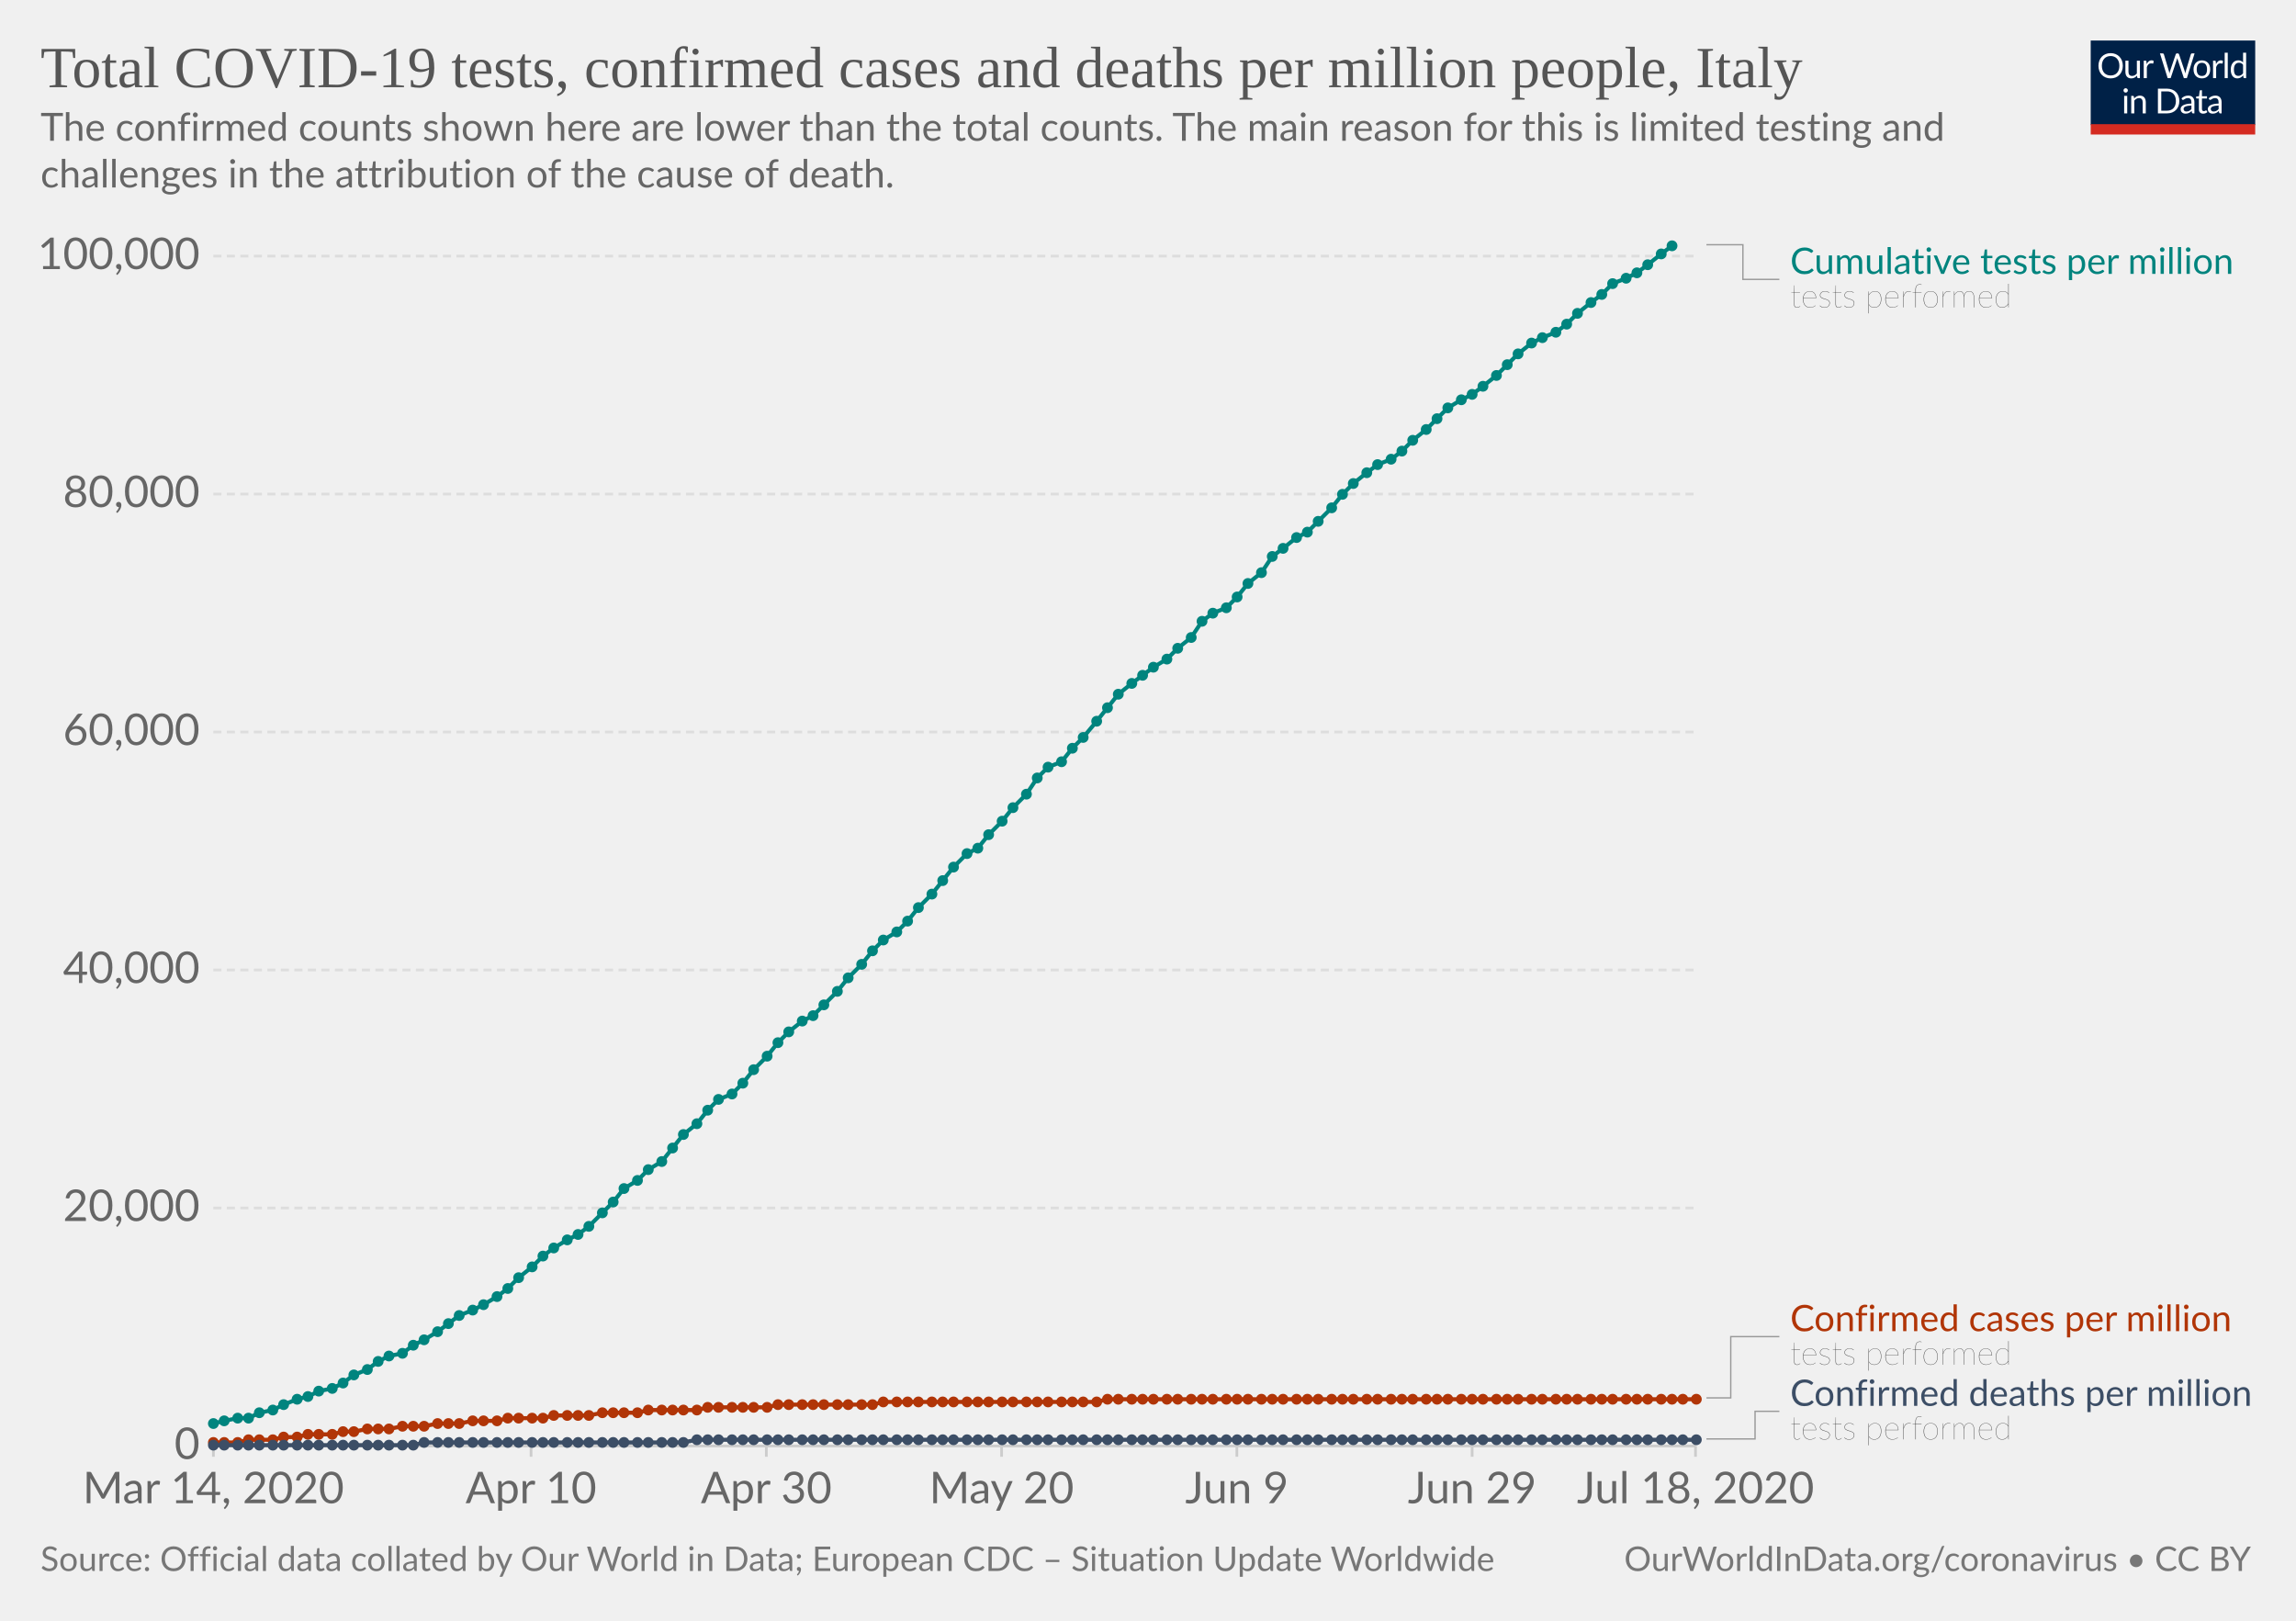
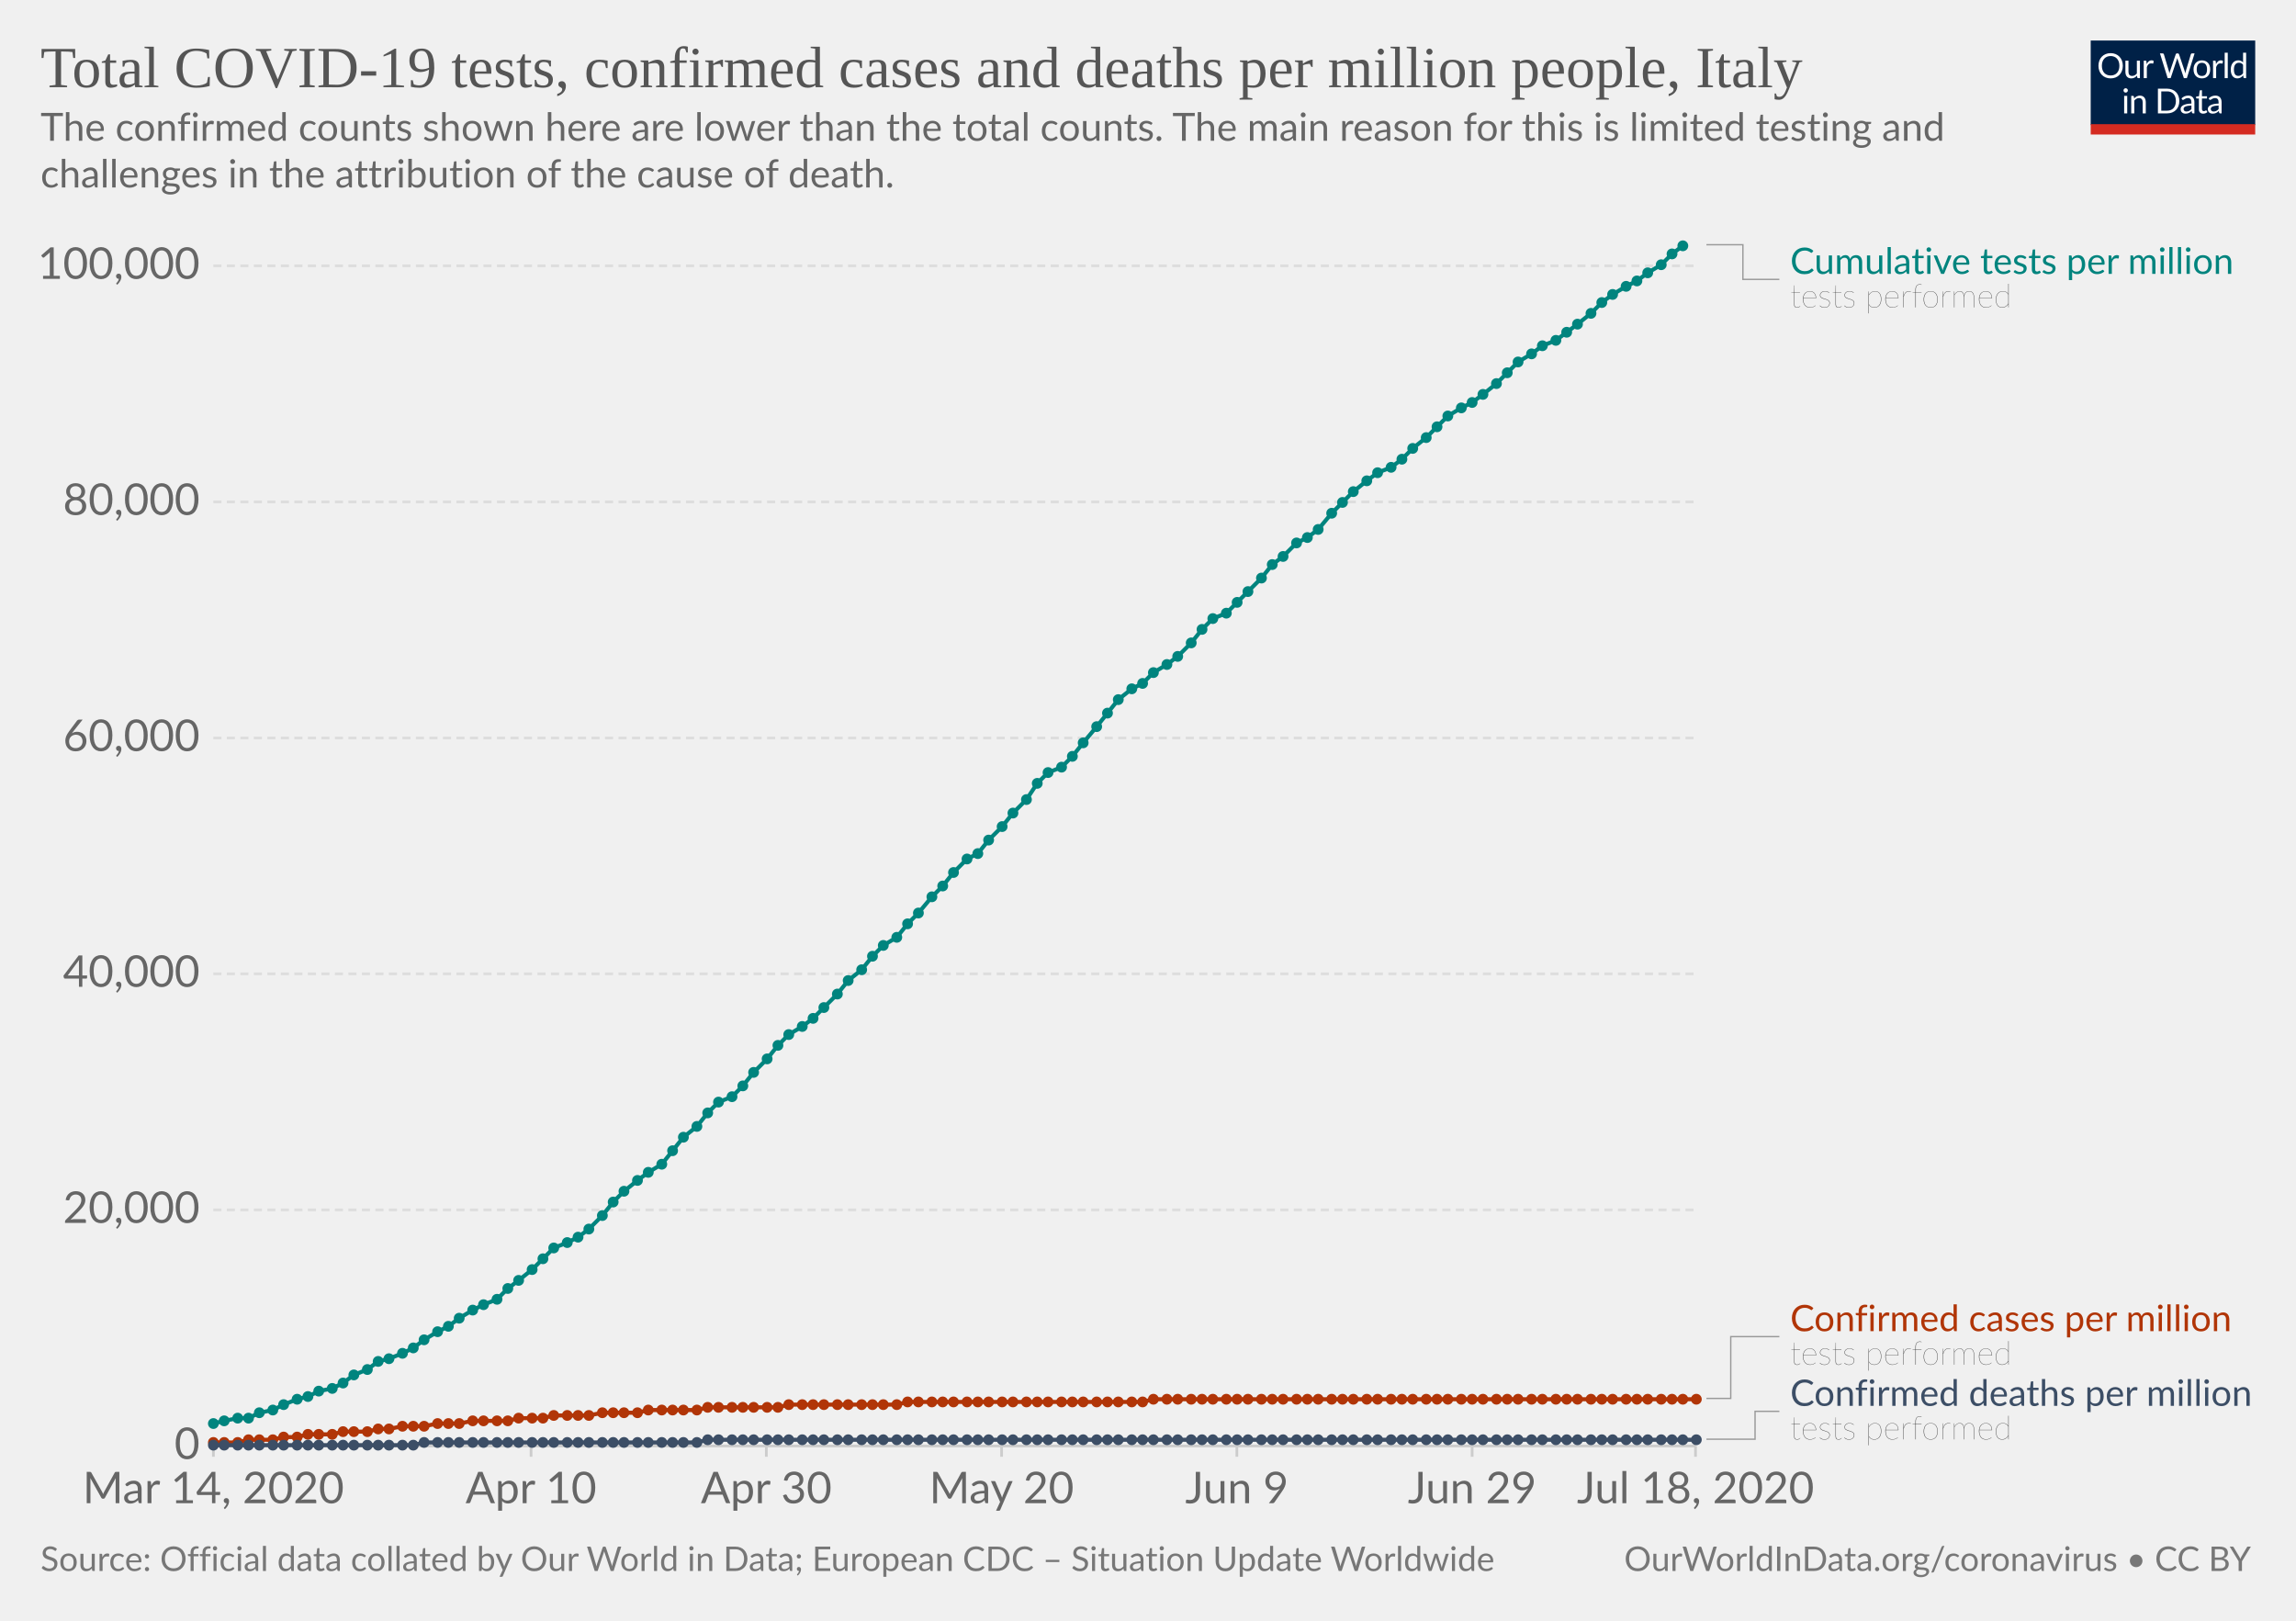
<svg xmlns="http://www.w3.org/2000/svg" version="1.1" style="background-color:#fff;-webkit-font-smoothing:antialiased" width="850" height="600" viewBox="0 0 850 600" font-family="Lato,'Helvetica Neue',Helvetica,Arial,sans-serif" font-size="18" text-rendering="optimizeLegibility">
  <g class="HeaderView">
    <g transform="matrix(.29 0 0 .29 774 15)">
      <svg width="210" height="120" viewBox="0 0 210 120" fill="none">
        <g clip-path="url(#clip0)">
          <path d="M0 0h210v107.89H0V0z" fill="#002147" />
          <path d="M40.98 32.25c0 2.36-.38 4.53-1.12 6.51a14.26 14.26 0 01-8.1 8.4c-1.9.78-4.02 1.17-6.34 1.17a16.6 16.6 0 01-6.33-1.17 14.31 14.31 0 01-8.08-8.4 18.29 18.29 0 01-1.12-6.51c0-2.36.38-4.53 1.12-6.5a14.32 14.32 0 018.07-8.44c1.92-.8 4.03-1.19 6.34-1.19 2.32 0 4.43.4 6.34 1.19 1.92.8 3.56 1.9 4.93 3.34a14.87 14.87 0 013.17 5.1 18.1 18.1 0 011.12 6.5zm-4.38 0c0-1.94-.26-3.68-.8-5.22a10.91 10.91 0 00-2.24-3.89 9.68 9.68 0 00-3.52-2.46 11.95 11.95 0 00-4.62-.86c-1.68 0-3.21.28-4.6.86a9.88 9.88 0 00-3.54 2.46 10.91 10.91 0 00-2.24 3.9c-.53 1.53-.8 3.27-.8 5.2 0 1.94.27 3.68.8 5.22a11.17 11.17 0 002.24 3.9 10.01 10.01 0 003.55 2.44c1.38.56 2.9.83 4.6.83 1.7 0 3.24-.27 4.61-.83a9.8 9.8 0 003.52-2.44 11.17 11.17 0 002.25-3.9c.53-1.54.8-3.28.8-5.21zm26.22-6.54V48H60.5c-.56 0-.9-.27-1.05-.81l-.31-2.4a12.45 12.45 0 01-3.26 2.6c-1.2.64-2.58.96-4.13.96-1.22 0-2.3-.2-3.24-.6a6.52 6.52 0 01-2.33-1.7 7.37 7.37 0 01-1.43-2.67c-.3-1.04-.46-2.2-.46-3.45V25.7h3.91v14.22c0 1.68.38 2.99 1.15 3.91.77.93 1.96 1.39 3.54 1.39 1.16 0 2.24-.27 3.23-.82a10.42 10.42 0 002.8-2.28V25.7h3.91zm8.61 4.47a9.94 9.94 0 012.6-3.56 5.64 5.64 0 013.76-1.3c.47 0 .92.05 1.34.15.44.1.83.27 1.17.49l-.3 2.92c-.09.37-.3.55-.66.55-.2 0-.5-.04-.9-.13a6.21 6.21 0 00-3.24.18c-.54.2-1.03.5-1.47.92-.42.4-.81.9-1.17 1.5-.33.58-.64 1.26-.92 2.02V48H67.7V25.71h2.25c.42 0 .72.08.88.25.16.16.27.44.33.83l.26 3.39zm61.16-13.7L122.75 48h-3.82l-7.99-24.05a21.95 21.95 0 01-.42-1.58 38.36 38.36 0 01-.44 1.58L102.05 48h-3.83L88.4 16.47h3.54c.38 0 .7.1.95.29.26.2.43.43.5.73l6.52 21.9c.1.4.2.83.28 1.28.1.46.2.94.29 1.46l.3-1.46c.12-.47.25-.9.38-1.27l7.41-21.91c.1-.25.26-.48.51-.69.27-.22.58-.33.95-.33h1.23c.38 0 .69.1.92.29.24.2.41.43.53.73l7.4 21.9a28.4 28.4 0 01.68 2.62 29.52 29.52 0 01.52-2.61l6.54-21.91c.07-.27.23-.5.48-.7.27-.21.58-.32.95-.32h3.32zm9.35 8.88c1.63 0 3.1.27 4.4.82a9.43 9.43 0 015.46 5.94c.5 1.4.74 2.98.74 4.73 0 1.76-.25 3.34-.74 4.75a9.43 9.43 0 01-5.46 5.92c-1.3.52-2.77.79-4.4.79-1.64 0-3.12-.27-4.44-.8a9.42 9.42 0 01-3.35-2.3c-.92-1-1.63-2.2-2.13-3.61-.49-1.41-.73-3-.73-4.75s.24-3.33.73-4.73c.5-1.43 1.2-2.64 2.13-3.63a9.4 9.4 0 013.35-2.31c1.32-.55 2.8-.82 4.44-.82zm0 19.89c2.2 0 3.84-.73 4.93-2.2 1.08-1.48 1.63-3.54 1.63-6.18 0-2.66-.55-4.72-1.63-6.2-1.09-1.49-2.73-2.23-4.93-2.23-1.12 0-2.09.2-2.93.57a5.7 5.7 0 00-2.06 1.65 7.5 7.5 0 00-1.24 2.67c-.26 1.04-.4 2.22-.4 3.54 0 2.64.55 4.7 1.64 6.18 1.1 1.47 2.76 2.2 4.99 2.2zm17.97-15.07a9.94 9.94 0 012.6-3.56 5.64 5.64 0 013.76-1.3c.47 0 .91.05 1.34.15.44.1.83.27 1.16.49l-.28 2.92c-.09.37-.31.55-.66.55-.2 0-.5-.04-.9-.13a6.2 6.2 0 00-3.24.18c-.54.2-1.03.5-1.47.92-.43.4-.82.9-1.17 1.5a13.1 13.1 0 00-.92 2.02V48h-3.94V25.71h2.24c.43 0 .72.08.88.25.17.16.28.44.33.83l.27 3.39zm15.04-14.59V48h-3.92V15.6h3.92zm19.55 15.43a6.22 6.22 0 00-2.38-2.05 6.7 6.7 0 00-2.86-.6c-2.07 0-3.66.75-4.77 2.23-1.12 1.48-1.68 3.6-1.68 6.33 0 1.46.13 2.7.38 3.74a7.29 7.29 0 001.1 2.56 4.35 4.35 0 001.78 1.45c.7.3 1.5.46 2.4.46 1.29 0 2.41-.3 3.36-.88a9.6 9.6 0 002.67-2.49V31.02zm3.91-15.43V48h-2.33c-.56 0-.9-.27-1.06-.81l-.35-2.71a12.13 12.13 0 01-3.25 2.77 8.28 8.28 0 01-4.23 1.06 7.31 7.31 0 01-6.14-2.9c-.73-.96-1.3-2.15-1.69-3.57a18.35 18.35 0 01.07-9.48 11.29 11.29 0 011.89-3.7 8.7 8.7 0 017.06-3.34 7.96 7.96 0 016.12 2.62V15.59h3.91zM46.61 70.71V93H42.7V70.71h3.91zm.84-7c0 .39-.08.75-.24 1.09a2.81 2.81 0 01-1.52 1.47 2.67 2.67 0 01-2.16 0 2.9 2.9 0 01-1.45-1.47 2.67 2.67 0 010-2.16c.15-.35.35-.65.6-.9.25-.27.53-.47.85-.62a2.67 2.67 0 012.16 0c.35.15.65.35.9.62.27.25.47.55.62.9.16.34.24.7.24 1.08zm7.97 10.24c.49-.54 1-1.04 1.54-1.48a9.85 9.85 0 013.66-1.84 8.96 8.96 0 015.43.35c.94.4 1.72.97 2.33 1.71a7.36 7.36 0 011.43 2.67c.32 1.04.49 2.19.49 3.45V93h-3.94V78.81c0-1.69-.4-3-1.17-3.92-.76-.93-1.93-1.4-3.5-1.4a6.6 6.6 0 00-3.25.83c-1 .56-1.92 1.31-2.77 2.27V93h-3.94V70.71h2.35c.56 0 .9.28 1.04.82l.3 2.42zm57.7 3.3c0 2.36-.37 4.5-1.11 6.44a14.3 14.3 0 01-3.17 4.98 14.1 14.1 0 01-4.93 3.2c-1.9.76-4.02 1.13-6.33 1.13H85.8V61.47h11.77c2.31 0 4.42.39 6.33 1.15a13.8 13.8 0 018.1 8.18 17.75 17.75 0 011.12 6.45zm-4.37 0c0-1.94-.26-3.67-.8-5.2a10.94 10.94 0 00-2.23-3.87 9.57 9.57 0 00-3.53-2.42 12.23 12.23 0 00-4.61-.83h-7.5v24.62h7.5c1.7 0 3.24-.28 4.61-.84a9.7 9.7 0 003.53-2.4 10.94 10.94 0 002.24-3.87c.53-1.53.8-3.26.8-5.2zm19.8 5.72c-1.8.06-3.34.2-4.62.44-1.26.22-2.3.51-3.1.88-.8.36-1.37.8-1.74 1.3-.35.5-.53 1.05-.53 1.67 0 .58.1 1.1.3 1.52a3 3 0 00.76 1.05c.34.27.73.46 1.17.6.45.11.94.17 1.45.17a7.28 7.28 0 003.5-.81 11.95 11.95 0 002.82-2.2v-4.62zm-12.65-9.11a12.73 12.73 0 013.98-2.66c1.43-.59 3-.88 4.73-.88 1.25 0 2.36.2 3.33.61a6.81 6.81 0 013.94 4.38c.33 1.04.5 2.19.5 3.43V93h-1.74a1.8 1.8 0 01-.88-.18c-.2-.13-.36-.38-.48-.74l-.44-2.12c-.59.55-1.16 1.03-1.72 1.46a9.48 9.48 0 01-3.74 1.7c-.69.15-1.46.23-2.3.23-.87 0-1.69-.12-2.45-.35a5.34 5.34 0 01-3.34-2.93 6.64 6.64 0 01-.49-2.64c0-.88.25-1.72.73-2.53a6.33 6.33 0 012.35-2.17c1.09-.63 2.5-1.15 4.25-1.54 1.75-.41 3.89-.65 6.42-.7v-1.75c0-1.73-.37-3.03-1.12-3.91-.75-.9-1.84-1.34-3.28-1.34-.97 0-1.78.12-2.44.37-.64.23-1.2.5-1.7.81l-1.23.82c-.33.23-.67.35-1 .35-.27 0-.5-.07-.69-.2a2.1 2.1 0 01-.48-.53l-.7-1.25zm27.67 19.5c-1.76 0-3.12-.5-4.07-1.48-.94-.98-1.41-2.4-1.41-4.25V74h-2.68a.9.9 0 01-.6-.2c-.16-.14-.24-.36-.24-.66v-1.56l3.65-.46.9-6.89a.9.9 0 01.29-.52.88.88 0 01.62-.22H142v7.67h6.44V74H142v13.38c0 .94.22 1.63.68 2.09.45.45 1.04.68 1.76.68a3.21 3.21 0 001.85-.53l.55-.35c.16-.12.3-.18.41-.18.2 0 .4.13.55.38l1.15 1.87a7.45 7.45 0 01-2.44 1.5c-.96.35-1.94.52-2.95.52zm19.68-10.4c-1.8.07-3.34.21-4.62.45-1.26.22-2.3.51-3.1.88-.8.36-1.37.8-1.74 1.3-.35.5-.53 1.05-.53 1.67 0 .58.1 1.1.3 1.52.18.42.44.77.76 1.05.34.27.73.46 1.17.6.45.11.94.17 1.45.17a7.3 7.3 0 003.5-.81 12.04 12.04 0 002.82-2.2v-4.62zm-12.65-9.1a12.72 12.72 0 013.99-2.66c1.42-.59 3-.88 4.72-.88 1.25 0 2.36.2 3.33.61a6.81 6.81 0 013.94 4.38c.33 1.04.5 2.19.5 3.43V93h-1.74a1.8 1.8 0 01-.88-.18c-.2-.13-.36-.38-.48-.74l-.44-2.12c-.59.55-1.16 1.03-1.72 1.46a9.48 9.48 0 01-3.74 1.7c-.69.15-1.46.23-2.3.23-.87 0-1.69-.12-2.45-.35a5.33 5.33 0 01-3.34-2.93 6.62 6.62 0 01-.49-2.64c0-.88.25-1.72.73-2.53a6.33 6.33 0 012.35-2.17c1.09-.63 2.5-1.15 4.25-1.54a31.2 31.2 0 016.42-.7v-1.75c0-1.73-.37-3.03-1.12-3.91-.75-.9-1.84-1.34-3.28-1.34-.97 0-1.78.12-2.44.37-.64.23-1.2.5-1.7.81-.46.3-.87.57-1.22.82-.34.23-.68.35-1.02.35-.26 0-.49-.07-.68-.2a1.88 1.88 0 01-.48-.53l-.7-1.25z" fill="#fff" />
          <path fill="#D42B21" d="M0 106.79h210V120H0z" />
        </g>
        <defs>
          <clipPath id="clip0">
            <path fill="#fff" d="M0 0h210v120H0z" />
          </clipPath>
        </defs>
      </svg>
    </g>
    <a href="https://ourworldindata.org/grapher/covid-tests-cases-deaths-per-million" target="_blank" font-family="&quot;Playfair Display&quot;,Georgia,&quot;Times New Roman&quot;,serif">
      <text font-size="21.6" x="15" y="32.3" fill="#555">
        <tspan x="15" y="32.28">Total COVID-19 tests, confirmed cases and deaths per million people, Italy</tspan>
      </text>
    </a>
    <text font-size="14.4" x="15" y="52.1" fill="#666">
      <tspan x="15" y="52.12">The confirmed counts shown here are lower than the total counts. The main reason for this is limited testing and</tspan>
      <tspan x="15" y="69.4">challenges in the attribution of the cause of death.</tspan>
    </text>
  </g>
  <g class="LineChart">
    <defs>
      <clipPath id="a">
        <path d="M68.97 0h830v931.8h-830z" />
      </clipPath>
    </defs>
    <g class="AxisBoxView">
      <g class="HorizontalAxis">
        <path stroke="#ccc" d="M79 535.3v4M196.6 535.3v4M283.7 535.3v4M370.8 535.3v4M457.9 535.3v4M545 535.3v4M627.7 535.3v4" />
        <text x="79" y="556.5" fill="#666" text-anchor="middle" font-size="16.2">Mar 14, 2020</text>
        <text x="196.6" y="556.5" fill="#666" text-anchor="middle" font-size="16.2">Apr 10</text>
        <text x="283.7" y="556.5" fill="#666" text-anchor="middle" font-size="16.2">Apr 30</text>
        <text x="370.8" y="556.5" fill="#666" text-anchor="middle" font-size="16.2">May 20</text>
        <text x="457.9" y="556.5" fill="#666" text-anchor="middle" font-size="16.2">Jun 9</text>
        <text x="545" y="556.5" fill="#666" text-anchor="middle" font-size="16.2">Jun 29</text>
        <text x="627.7" y="556.5" fill="#666" text-anchor="middle" font-size="16.2">Jul 18, 2020</text>
      </g>
      <g class="VerticalAxis" fill="#666" dominant-baseline="middle" text-anchor="end" font-size="16.2">
        <text x="73.97" y="535.3">0</text>
-         <text x="73.97" y="447.2">20,000</text>
-         <text x="73.97" y="359.1">40,000</text>
-         <text x="73.97" y="271">60,000</text>
-         <text x="73.97" y="182.9">80,000</text>
-         <text x="73.97" y="94.8">100,000</text>
+         <text x="73.97" y="447.9">20,000</text>
+         <text x="73.97" y="360.5">40,000</text>
+         <text x="73.97" y="273.2">60,000</text>
+         <text x="73.97" y="185.8">80,000</text>
+         <text x="73.97" y="98.4">100,000</text>
      </g>
      <g class="AxisGridLines horizontalLines">
        <path stroke="#ccc" d="M78.97 535.3h548.77" />
-         <path stroke="#ddd" stroke-dasharray="3,2" d="M78.97 447.2h548.77M78.97 359.1h548.77M78.97 271h548.77M78.97 182.9h548.77M78.97 94.8h548.77" />
+         <path stroke="#ddd" stroke-dasharray="3,2" d="M78.97 447.9h548.77M78.97 360.5h548.77M78.97 273.2h548.77M78.97 185.8h548.77M78.97 98.4h548.77" />
      </g>
    </g>
    <g clip-path="url(#a)">
      <g class="HeightedLegend" cursor="default">
        <g class="legendMark">
          <g class="indicator">
            <path d="M631.74 90.6h13.5v12.83h13.5" stroke="#999" stroke-width=".5" fill="none" />
          </g>
          <text font-size="13.5" x="662.7" y="101.4" fill="#00847E">
            <tspan x="662.74" y="101.4">Cumulative tests per million</tspan>
          </text>
          <text font-size="12.15" x="662.7" y="113.8" fill="#333" class="textAnnotation" font-weight="lighter">
            <tspan x="662.74" y="113.82">tests performed</tspan>
          </text>
        </g>
        <g class="legendMark">
          <g class="indicator">
-             <path d="M631.74 517.5h9v-22.68h18" stroke="#999" stroke-width=".5" fill="none" />
+             <path d="M631.74 517.7h9v-22.88h18" stroke="#999" stroke-width=".5" fill="none" />
          </g>
          <text font-size="13.5" x="662.7" y="492.8" fill="#B13507">
            <tspan x="662.74" y="492.8">Confirmed cases per million</tspan>
          </text>
          <text font-size="12.15" x="662.7" y="505.2" fill="#333" class="textAnnotation" font-weight="lighter">
            <tspan x="662.74" y="505.22">tests performed</tspan>
          </text>
        </g>
        <g class="legendMark">
          <g class="indicator">
-             <path d="M631.74 532.7h18v-10.23h9" stroke="#999" stroke-width=".5" fill="none" />
+             <path d="M631.74 532.8h18v-10.32h9" stroke="#999" stroke-width=".5" fill="none" />
          </g>
          <text font-size="13.5" x="662.7" y="520.4" fill="#3C4E66">
            <tspan x="662.74" y="520.45">Confirmed deaths per million</tspan>
          </text>
          <text font-size="12.15" x="662.7" y="532.9" fill="#333" class="textAnnotation" font-weight="lighter">
            <tspan x="662.74" y="532.87">tests performed</tspan>
          </text>
        </g>
      </g>
      <g class="Lines">
        <g class="key-Italy_1">
-           <path stroke="#B13507" stroke-linecap="round" d="M79 534h9l4-1h9l4-1h5l4-1h9l4-1h4l5-1h8l5-1h8l5-1h8l5-1h9l4-1h13l4-1h13l5-1h13l4-1h18l4-1h22l4-1h35l4-1h79l4-1h218" fill="none" stroke-width="1.5" />
+           <path stroke="#B13507" stroke-linecap="round" d="M79 534h9l4-1h9l4-1h5l4-1h9l4-1h9l4-1h4l5-1h8l5-1h8l5-1h13l4-1h9l4-1h13l5-1h13l4-1h18l4-1h26l4-1h40l4-1h87l4-1h201" fill="none" stroke-width="1.5" />
          <g fill="#B13507">
            <circle cx="79" cy="534" r="2" />
            <circle cx="83" cy="534" r="2" />
            <circle cx="88" cy="534" r="2" />
            <circle cx="92" cy="533" r="2" />
            <circle cx="96" cy="533" r="2" />
            <circle cx="101" cy="533" r="2" />
            <circle cx="105" cy="532" r="2" />
            <circle cx="110" cy="532" r="2" />
            <circle cx="114" cy="531" r="2" />
            <circle cx="118" cy="531" r="2" />
            <circle cx="123" cy="531" r="2" />
            <circle cx="127" cy="530" r="2" />
            <circle cx="131" cy="530" r="2" />
-             <circle cx="136" cy="529" r="2" />
+             <circle cx="136" cy="530" r="2" />
            <circle cx="140" cy="529" r="2" />
            <circle cx="144" cy="529" r="2" />
            <circle cx="149" cy="528" r="2" />
            <circle cx="153" cy="528" r="2" />
            <circle cx="157" cy="528" r="2" />
            <circle cx="162" cy="527" r="2" />
            <circle cx="166" cy="527" r="2" />
            <circle cx="170" cy="527" r="2" />
            <circle cx="175" cy="526" r="2" />
            <circle cx="179" cy="526" r="2" />
            <circle cx="184" cy="526" r="2" />
-             <circle cx="188" cy="525" r="2" />
+             <circle cx="188" cy="526" r="2" />
            <circle cx="192" cy="525" r="2" />
            <circle cx="197" cy="525" r="2" />
            <circle cx="201" cy="525" r="2" />
            <circle cx="205" cy="524" r="2" />
            <circle cx="210" cy="524" r="2" />
            <circle cx="214" cy="524" r="2" />
            <circle cx="218" cy="524" r="2" />
            <circle cx="223" cy="523" r="2" />
            <circle cx="227" cy="523" r="2" />
            <circle cx="231" cy="523" r="2" />
            <circle cx="236" cy="523" r="2" />
            <circle cx="240" cy="522" r="2" />
            <circle cx="245" cy="522" r="2" />
            <circle cx="249" cy="522" r="2" />
            <circle cx="253" cy="522" r="2" />
            <circle cx="258" cy="522" r="2" />
            <circle cx="262" cy="521" r="2" />
            <circle cx="266" cy="521" r="2" />
            <circle cx="271" cy="521" r="2" />
            <circle cx="275" cy="521" r="2" />
            <circle cx="279" cy="521" r="2" />
            <circle cx="284" cy="521" r="2" />
-             <circle cx="288" cy="520" r="2" />
+             <circle cx="288" cy="521" r="2" />
            <circle cx="292" cy="520" r="2" />
            <circle cx="297" cy="520" r="2" />
            <circle cx="301" cy="520" r="2" />
            <circle cx="305" cy="520" r="2" />
            <circle cx="310" cy="520" r="2" />
            <circle cx="314" cy="520" r="2" />
            <circle cx="319" cy="520" r="2" />
            <circle cx="323" cy="520" r="2" />
-             <circle cx="327" cy="519" r="2" />
-             <circle cx="332" cy="519" r="2" />
+             <circle cx="327" cy="520" r="2" />
+             <circle cx="332" cy="520" r="2" />
            <circle cx="336" cy="519" r="2" />
            <circle cx="340" cy="519" r="2" />
            <circle cx="345" cy="519" r="2" />
            <circle cx="349" cy="519" r="2" />
            <circle cx="353" cy="519" r="2" />
            <circle cx="358" cy="519" r="2" />
            <circle cx="362" cy="519" r="2" />
            <circle cx="366" cy="519" r="2" />
            <circle cx="371" cy="519" r="2" />
            <circle cx="375" cy="519" r="2" />
            <circle cx="380" cy="519" r="2" />
            <circle cx="384" cy="519" r="2" />
            <circle cx="388" cy="519" r="2" />
            <circle cx="393" cy="519" r="2" />
            <circle cx="397" cy="519" r="2" />
            <circle cx="401" cy="519" r="2" />
            <circle cx="406" cy="519" r="2" />
-             <circle cx="410" cy="518" r="2" />
-             <circle cx="414" cy="518" r="2" />
-             <circle cx="419" cy="518" r="2" />
-             <circle cx="423" cy="518" r="2" />
+             <circle cx="410" cy="519" r="2" />
+             <circle cx="414" cy="519" r="2" />
+             <circle cx="419" cy="519" r="2" />
+             <circle cx="423" cy="519" r="2" />
            <circle cx="427" cy="518" r="2" />
            <circle cx="432" cy="518" r="2" />
            <circle cx="436" cy="518" r="2" />
            <circle cx="441" cy="518" r="2" />
            <circle cx="445" cy="518" r="2" />
            <circle cx="449" cy="518" r="2" />
            <circle cx="454" cy="518" r="2" />
            <circle cx="458" cy="518" r="2" />
            <circle cx="462" cy="518" r="2" />
            <circle cx="467" cy="518" r="2" />
            <circle cx="471" cy="518" r="2" />
            <circle cx="475" cy="518" r="2" />
            <circle cx="480" cy="518" r="2" />
            <circle cx="484" cy="518" r="2" />
            <circle cx="488" cy="518" r="2" />
            <circle cx="493" cy="518" r="2" />
            <circle cx="497" cy="518" r="2" />
            <circle cx="501" cy="518" r="2" />
            <circle cx="506" cy="518" r="2" />
            <circle cx="510" cy="518" r="2" />
            <circle cx="515" cy="518" r="2" />
            <circle cx="519" cy="518" r="2" />
            <circle cx="523" cy="518" r="2" />
            <circle cx="528" cy="518" r="2" />
            <circle cx="532" cy="518" r="2" />
            <circle cx="536" cy="518" r="2" />
            <circle cx="541" cy="518" r="2" />
            <circle cx="545" cy="518" r="2" />
            <circle cx="549" cy="518" r="2" />
            <circle cx="554" cy="518" r="2" />
            <circle cx="558" cy="518" r="2" />
            <circle cx="562" cy="518" r="2" />
            <circle cx="567" cy="518" r="2" />
            <circle cx="571" cy="518" r="2" />
            <circle cx="576" cy="518" r="2" />
            <circle cx="580" cy="518" r="2" />
            <circle cx="584" cy="518" r="2" />
            <circle cx="589" cy="518" r="2" />
            <circle cx="593" cy="518" r="2" />
            <circle cx="597" cy="518" r="2" />
            <circle cx="602" cy="518" r="2" />
            <circle cx="606" cy="518" r="2" />
            <circle cx="610" cy="518" r="2" />
            <circle cx="615" cy="518" r="2" />
            <circle cx="619" cy="518" r="2" />
            <circle cx="623" cy="518" r="2" />
            <circle cx="628" cy="518" r="2" />
          </g>
        </g>
        <g class="key-Italy_2">
-           <path stroke="#3C4E66" stroke-linecap="round" d="M79 535h74l4-1h96l5-1h370" fill="none" stroke-width="1.5" />
+           <path stroke="#3C4E66" stroke-linecap="round" d="M79 535h74l4-1h101l4-1h366" fill="none" stroke-width="1.5" />
          <g fill="#3C4E66">
            <circle cx="79" cy="535" r="2" />
            <circle cx="83" cy="535" r="2" />
            <circle cx="88" cy="535" r="2" />
            <circle cx="92" cy="535" r="2" />
            <circle cx="96" cy="535" r="2" />
            <circle cx="101" cy="535" r="2" />
            <circle cx="105" cy="535" r="2" />
            <circle cx="110" cy="535" r="2" />
            <circle cx="114" cy="535" r="2" />
            <circle cx="118" cy="535" r="2" />
            <circle cx="123" cy="535" r="2" />
            <circle cx="127" cy="535" r="2" />
            <circle cx="131" cy="535" r="2" />
            <circle cx="136" cy="535" r="2" />
            <circle cx="140" cy="535" r="2" />
            <circle cx="144" cy="535" r="2" />
            <circle cx="149" cy="535" r="2" />
            <circle cx="153" cy="535" r="2" />
            <circle cx="157" cy="534" r="2" />
            <circle cx="162" cy="534" r="2" />
            <circle cx="166" cy="534" r="2" />
            <circle cx="170" cy="534" r="2" />
            <circle cx="175" cy="534" r="2" />
            <circle cx="179" cy="534" r="2" />
            <circle cx="184" cy="534" r="2" />
            <circle cx="188" cy="534" r="2" />
            <circle cx="192" cy="534" r="2" />
            <circle cx="197" cy="534" r="2" />
            <circle cx="201" cy="534" r="2" />
            <circle cx="205" cy="534" r="2" />
            <circle cx="210" cy="534" r="2" />
            <circle cx="214" cy="534" r="2" />
            <circle cx="218" cy="534" r="2" />
            <circle cx="223" cy="534" r="2" />
            <circle cx="227" cy="534" r="2" />
            <circle cx="231" cy="534" r="2" />
            <circle cx="236" cy="534" r="2" />
            <circle cx="240" cy="534" r="2" />
            <circle cx="245" cy="534" r="2" />
            <circle cx="249" cy="534" r="2" />
            <circle cx="253" cy="534" r="2" />
-             <circle cx="258" cy="533" r="2" />
+             <circle cx="258" cy="534" r="2" />
            <circle cx="262" cy="533" r="2" />
            <circle cx="266" cy="533" r="2" />
            <circle cx="271" cy="533" r="2" />
            <circle cx="275" cy="533" r="2" />
            <circle cx="279" cy="533" r="2" />
            <circle cx="284" cy="533" r="2" />
            <circle cx="288" cy="533" r="2" />
            <circle cx="292" cy="533" r="2" />
            <circle cx="297" cy="533" r="2" />
            <circle cx="301" cy="533" r="2" />
            <circle cx="305" cy="533" r="2" />
            <circle cx="310" cy="533" r="2" />
            <circle cx="314" cy="533" r="2" />
            <circle cx="319" cy="533" r="2" />
            <circle cx="323" cy="533" r="2" />
            <circle cx="327" cy="533" r="2" />
            <circle cx="332" cy="533" r="2" />
            <circle cx="336" cy="533" r="2" />
            <circle cx="340" cy="533" r="2" />
            <circle cx="345" cy="533" r="2" />
            <circle cx="349" cy="533" r="2" />
            <circle cx="353" cy="533" r="2" />
            <circle cx="358" cy="533" r="2" />
            <circle cx="362" cy="533" r="2" />
            <circle cx="366" cy="533" r="2" />
            <circle cx="371" cy="533" r="2" />
            <circle cx="375" cy="533" r="2" />
            <circle cx="380" cy="533" r="2" />
            <circle cx="384" cy="533" r="2" />
            <circle cx="388" cy="533" r="2" />
            <circle cx="393" cy="533" r="2" />
            <circle cx="397" cy="533" r="2" />
            <circle cx="401" cy="533" r="2" />
            <circle cx="406" cy="533" r="2" />
            <circle cx="410" cy="533" r="2" />
            <circle cx="414" cy="533" r="2" />
            <circle cx="419" cy="533" r="2" />
            <circle cx="423" cy="533" r="2" />
            <circle cx="427" cy="533" r="2" />
            <circle cx="432" cy="533" r="2" />
            <circle cx="436" cy="533" r="2" />
            <circle cx="441" cy="533" r="2" />
            <circle cx="445" cy="533" r="2" />
            <circle cx="449" cy="533" r="2" />
            <circle cx="454" cy="533" r="2" />
            <circle cx="458" cy="533" r="2" />
            <circle cx="462" cy="533" r="2" />
            <circle cx="467" cy="533" r="2" />
            <circle cx="471" cy="533" r="2" />
            <circle cx="475" cy="533" r="2" />
            <circle cx="480" cy="533" r="2" />
            <circle cx="484" cy="533" r="2" />
            <circle cx="488" cy="533" r="2" />
            <circle cx="493" cy="533" r="2" />
            <circle cx="497" cy="533" r="2" />
            <circle cx="501" cy="533" r="2" />
            <circle cx="506" cy="533" r="2" />
            <circle cx="510" cy="533" r="2" />
            <circle cx="515" cy="533" r="2" />
            <circle cx="519" cy="533" r="2" />
            <circle cx="523" cy="533" r="2" />
            <circle cx="528" cy="533" r="2" />
            <circle cx="532" cy="533" r="2" />
            <circle cx="536" cy="533" r="2" />
            <circle cx="541" cy="533" r="2" />
            <circle cx="545" cy="533" r="2" />
            <circle cx="549" cy="533" r="2" />
            <circle cx="554" cy="533" r="2" />
            <circle cx="558" cy="533" r="2" />
            <circle cx="562" cy="533" r="2" />
            <circle cx="567" cy="533" r="2" />
            <circle cx="571" cy="533" r="2" />
            <circle cx="576" cy="533" r="2" />
            <circle cx="580" cy="533" r="2" />
            <circle cx="584" cy="533" r="2" />
            <circle cx="589" cy="533" r="2" />
            <circle cx="593" cy="533" r="2" />
            <circle cx="597" cy="533" r="2" />
            <circle cx="602" cy="533" r="2" />
            <circle cx="606" cy="533" r="2" />
            <circle cx="610" cy="533" r="2" />
            <circle cx="615" cy="533" r="2" />
            <circle cx="619" cy="533" r="2" />
            <circle cx="623" cy="533" r="2" />
            <circle cx="628" cy="533" r="2" />
          </g>
        </g>
        <g class="key-Italy_0">
-           <path stroke="#00847E" stroke-linecap="round" d="M79 527l4-1 5-1h4l4-2 5-1 4-2 5-2 4-1 4-2 5-1 4-2 4-3 5-2 4-3 4-2 5-1 4-3 4-2 5-3 4-3 4-3 5-2 4-2 5-3 4-3 4-4 5-4 4-4 4-3 5-3 4-2 4-3 5-5 4-4 4-5 5-3 4-4 5-3 4-5 4-5 5-4 4-5 4-4 5-2 4-4 4-5 5-5 4-5 4-4 5-4 4-2 4-4 5-5 4-5 5-5 4-5 4-4 5-3 4-4 4-5 5-5 4-5 4-5 5-5 4-2 4-5 5-5 4-5 5-5 4-6 4-4 5-2 4-5 4-4 5-6 4-5 4-5 5-4 4-3 4-3 5-3 4-4 5-4 4-6 4-3 5-2 4-4 4-5 5-4 4-6 4-3 5-4 4-2 4-4 5-5 4-5 4-4 5-4 4-3 5-2 4-3 4-4 5-4 4-4 4-4 5-3 4-2 4-3 5-4 4-4 4-4 5-4 4-2 5-2 4-3 4-4 5-4 4-3 4-4 5-2 4-2 4-3 5-4 4-3" fill="none" stroke-width="1.5" />
+           <path stroke="#00847E" stroke-linecap="round" d="M79 527l4-1 5-1h4l4-2 5-1 4-2 5-2 4-1 4-2 5-1 4-2 4-3 5-2 4-3 4-1 5-2 4-2 4-3 5-3 4-2 4-3 5-3 4-2 5-2 4-4 4-3 5-4 4-4 4-4 5-2 4-2 4-3 5-5 4-5 4-4 5-4 4-3 5-3 4-5 4-5 5-4 4-5 4-4 5-2 4-4 4-5 5-5 4-5 4-4 5-3 4-3 4-4 5-5 4-5 5-4 4-5 4-4 5-3 4-5 4-4 5-6 4-4 4-5 5-5 4-2 4-5 5-5 4-5 5-5 4-6 4-4 5-2 4-4 4-5 5-6 4-5 4-5 5-4 4-2 4-4 5-3 4-3 5-5 4-5 4-4 5-2 4-4 4-4 5-5 4-5 4-3 5-5 4-2 4-3 5-6 4-4 4-4 5-4 4-3 5-2 4-3 4-4 5-4 4-4 4-4 5-3 4-2 4-3 5-4 4-4 4-4 5-3 4-3 5-2 4-3 4-3 5-4 4-4 4-3 5-3 4-2 4-3 5-3 4-4 4-3" fill="none" stroke-width="1.5" />
          <g fill="#00847E">
            <circle cx="79" cy="527" r="2" />
            <circle cx="83" cy="526" r="2" />
            <circle cx="88" cy="525" r="2" />
            <circle cx="92" cy="525" r="2" />
            <circle cx="96" cy="523" r="2" />
            <circle cx="101" cy="522" r="2" />
            <circle cx="105" cy="520" r="2" />
            <circle cx="110" cy="518" r="2" />
            <circle cx="114" cy="517" r="2" />
            <circle cx="118" cy="515" r="2" />
            <circle cx="123" cy="514" r="2" />
            <circle cx="127" cy="512" r="2" />
            <circle cx="131" cy="509" r="2" />
            <circle cx="136" cy="507" r="2" />
            <circle cx="140" cy="504" r="2" />
-             <circle cx="144" cy="502" r="2" />
+             <circle cx="144" cy="503" r="2" />
            <circle cx="149" cy="501" r="2" />
-             <circle cx="153" cy="498" r="2" />
+             <circle cx="153" cy="499" r="2" />
            <circle cx="157" cy="496" r="2" />
            <circle cx="162" cy="493" r="2" />
-             <circle cx="166" cy="490" r="2" />
-             <circle cx="170" cy="487" r="2" />
+             <circle cx="166" cy="491" r="2" />
+             <circle cx="170" cy="488" r="2" />
            <circle cx="175" cy="485" r="2" />
            <circle cx="179" cy="483" r="2" />
-             <circle cx="184" cy="480" r="2" />
+             <circle cx="184" cy="481" r="2" />
            <circle cx="188" cy="477" r="2" />
-             <circle cx="192" cy="473" r="2" />
-             <circle cx="197" cy="469" r="2" />
-             <circle cx="201" cy="465" r="2" />
+             <circle cx="192" cy="474" r="2" />
+             <circle cx="197" cy="470" r="2" />
+             <circle cx="201" cy="466" r="2" />
            <circle cx="205" cy="462" r="2" />
-             <circle cx="210" cy="459" r="2" />
-             <circle cx="214" cy="457" r="2" />
-             <circle cx="218" cy="454" r="2" />
-             <circle cx="223" cy="449" r="2" />
+             <circle cx="210" cy="460" r="2" />
+             <circle cx="214" cy="458" r="2" />
+             <circle cx="218" cy="455" r="2" />
+             <circle cx="223" cy="450" r="2" />
            <circle cx="227" cy="445" r="2" />
-             <circle cx="231" cy="440" r="2" />
+             <circle cx="231" cy="441" r="2" />
            <circle cx="236" cy="437" r="2" />
-             <circle cx="240" cy="433" r="2" />
-             <circle cx="245" cy="430" r="2" />
-             <circle cx="249" cy="425" r="2" />
-             <circle cx="253" cy="420" r="2" />
-             <circle cx="258" cy="416" r="2" />
-             <circle cx="262" cy="411" r="2" />
-             <circle cx="266" cy="407" r="2" />
-             <circle cx="271" cy="405" r="2" />
-             <circle cx="275" cy="401" r="2" />
-             <circle cx="279" cy="396" r="2" />
-             <circle cx="284" cy="391" r="2" />
-             <circle cx="288" cy="386" r="2" />
-             <circle cx="292" cy="382" r="2" />
-             <circle cx="297" cy="378" r="2" />
-             <circle cx="301" cy="376" r="2" />
-             <circle cx="305" cy="372" r="2" />
-             <circle cx="310" cy="367" r="2" />
-             <circle cx="314" cy="362" r="2" />
-             <circle cx="319" cy="357" r="2" />
-             <circle cx="323" cy="352" r="2" />
-             <circle cx="327" cy="348" r="2" />
-             <circle cx="332" cy="345" r="2" />
-             <circle cx="336" cy="341" r="2" />
-             <circle cx="340" cy="336" r="2" />
-             <circle cx="345" cy="331" r="2" />
-             <circle cx="349" cy="326" r="2" />
-             <circle cx="353" cy="321" r="2" />
-             <circle cx="358" cy="316" r="2" />
-             <circle cx="362" cy="314" r="2" />
-             <circle cx="366" cy="309" r="2" />
-             <circle cx="371" cy="304" r="2" />
-             <circle cx="375" cy="299" r="2" />
-             <circle cx="380" cy="294" r="2" />
-             <circle cx="384" cy="288" r="2" />
-             <circle cx="388" cy="284" r="2" />
-             <circle cx="393" cy="282" r="2" />
-             <circle cx="397" cy="277" r="2" />
-             <circle cx="401" cy="273" r="2" />
-             <circle cx="406" cy="267" r="2" />
-             <circle cx="410" cy="262" r="2" />
-             <circle cx="414" cy="257" r="2" />
-             <circle cx="419" cy="253" r="2" />
-             <circle cx="423" cy="250" r="2" />
-             <circle cx="427" cy="247" r="2" />
-             <circle cx="432" cy="244" r="2" />
-             <circle cx="436" cy="240" r="2" />
-             <circle cx="441" cy="236" r="2" />
-             <circle cx="445" cy="230" r="2" />
-             <circle cx="449" cy="227" r="2" />
-             <circle cx="454" cy="225" r="2" />
-             <circle cx="458" cy="221" r="2" />
-             <circle cx="462" cy="216" r="2" />
-             <circle cx="467" cy="212" r="2" />
-             <circle cx="471" cy="206" r="2" />
-             <circle cx="475" cy="203" r="2" />
-             <circle cx="480" cy="199" r="2" />
-             <circle cx="484" cy="197" r="2" />
-             <circle cx="488" cy="193" r="2" />
-             <circle cx="493" cy="188" r="2" />
-             <circle cx="497" cy="183" r="2" />
-             <circle cx="501" cy="179" r="2" />
-             <circle cx="506" cy="175" r="2" />
-             <circle cx="510" cy="172" r="2" />
-             <circle cx="515" cy="170" r="2" />
-             <circle cx="519" cy="167" r="2" />
-             <circle cx="523" cy="163" r="2" />
-             <circle cx="528" cy="159" r="2" />
-             <circle cx="532" cy="155" r="2" />
-             <circle cx="536" cy="151" r="2" />
-             <circle cx="541" cy="148" r="2" />
-             <circle cx="545" cy="146" r="2" />
-             <circle cx="549" cy="143" r="2" />
-             <circle cx="554" cy="139" r="2" />
-             <circle cx="558" cy="135" r="2" />
-             <circle cx="562" cy="131" r="2" />
-             <circle cx="567" cy="127" r="2" />
-             <circle cx="571" cy="125" r="2" />
-             <circle cx="576" cy="123" r="2" />
-             <circle cx="580" cy="120" r="2" />
-             <circle cx="584" cy="116" r="2" />
-             <circle cx="589" cy="112" r="2" />
-             <circle cx="593" cy="109" r="2" />
-             <circle cx="597" cy="105" r="2" />
-             <circle cx="602" cy="103" r="2" />
-             <circle cx="606" cy="101" r="2" />
-             <circle cx="610" cy="98" r="2" />
-             <circle cx="615" cy="94" r="2" />
-             <circle cx="619" cy="91" r="2" />
+             <circle cx="240" cy="434" r="2" />
+             <circle cx="245" cy="431" r="2" />
+             <circle cx="249" cy="426" r="2" />
+             <circle cx="253" cy="421" r="2" />
+             <circle cx="258" cy="417" r="2" />
+             <circle cx="262" cy="412" r="2" />
+             <circle cx="266" cy="408" r="2" />
+             <circle cx="271" cy="406" r="2" />
+             <circle cx="275" cy="402" r="2" />
+             <circle cx="279" cy="397" r="2" />
+             <circle cx="284" cy="392" r="2" />
+             <circle cx="288" cy="387" r="2" />
+             <circle cx="292" cy="383" r="2" />
+             <circle cx="297" cy="380" r="2" />
+             <circle cx="301" cy="377" r="2" />
+             <circle cx="305" cy="373" r="2" />
+             <circle cx="310" cy="368" r="2" />
+             <circle cx="314" cy="363" r="2" />
+             <circle cx="319" cy="359" r="2" />
+             <circle cx="323" cy="354" r="2" />
+             <circle cx="327" cy="350" r="2" />
+             <circle cx="332" cy="347" r="2" />
+             <circle cx="336" cy="342" r="2" />
+             <circle cx="340" cy="338" r="2" />
+             <circle cx="345" cy="332" r="2" />
+             <circle cx="349" cy="328" r="2" />
+             <circle cx="353" cy="323" r="2" />
+             <circle cx="358" cy="318" r="2" />
+             <circle cx="362" cy="316" r="2" />
+             <circle cx="366" cy="311" r="2" />
+             <circle cx="371" cy="306" r="2" />
+             <circle cx="375" cy="301" r="2" />
+             <circle cx="380" cy="296" r="2" />
+             <circle cx="384" cy="290" r="2" />
+             <circle cx="388" cy="286" r="2" />
+             <circle cx="393" cy="284" r="2" />
+             <circle cx="397" cy="280" r="2" />
+             <circle cx="401" cy="275" r="2" />
+             <circle cx="406" cy="269" r="2" />
+             <circle cx="410" cy="264" r="2" />
+             <circle cx="414" cy="259" r="2" />
+             <circle cx="419" cy="255" r="2" />
+             <circle cx="423" cy="253" r="2" />
+             <circle cx="427" cy="249" r="2" />
+             <circle cx="432" cy="246" r="2" />
+             <circle cx="436" cy="243" r="2" />
+             <circle cx="441" cy="238" r="2" />
+             <circle cx="445" cy="233" r="2" />
+             <circle cx="449" cy="229" r="2" />
+             <circle cx="454" cy="227" r="2" />
+             <circle cx="458" cy="223" r="2" />
+             <circle cx="462" cy="219" r="2" />
+             <circle cx="467" cy="214" r="2" />
+             <circle cx="471" cy="209" r="2" />
+             <circle cx="475" cy="206" r="2" />
+             <circle cx="480" cy="201" r="2" />
+             <circle cx="484" cy="199" r="2" />
+             <circle cx="488" cy="196" r="2" />
+             <circle cx="493" cy="190" r="2" />
+             <circle cx="497" cy="186" r="2" />
+             <circle cx="501" cy="182" r="2" />
+             <circle cx="506" cy="178" r="2" />
+             <circle cx="510" cy="175" r="2" />
+             <circle cx="515" cy="173" r="2" />
+             <circle cx="519" cy="170" r="2" />
+             <circle cx="523" cy="166" r="2" />
+             <circle cx="528" cy="162" r="2" />
+             <circle cx="532" cy="158" r="2" />
+             <circle cx="536" cy="154" r="2" />
+             <circle cx="541" cy="151" r="2" />
+             <circle cx="545" cy="149" r="2" />
+             <circle cx="549" cy="146" r="2" />
+             <circle cx="554" cy="142" r="2" />
+             <circle cx="558" cy="138" r="2" />
+             <circle cx="562" cy="134" r="2" />
+             <circle cx="567" cy="131" r="2" />
+             <circle cx="571" cy="128" r="2" />
+             <circle cx="576" cy="126" r="2" />
+             <circle cx="580" cy="123" r="2" />
+             <circle cx="584" cy="120" r="2" />
+             <circle cx="589" cy="116" r="2" />
+             <circle cx="593" cy="112" r="2" />
+             <circle cx="597" cy="109" r="2" />
+             <circle cx="602" cy="106" r="2" />
+             <circle cx="606" cy="104" r="2" />
+             <circle cx="610" cy="101" r="2" />
+             <circle cx="615" cy="98" r="2" />
+             <circle cx="619" cy="94" r="2" />
+             <circle cx="623" cy="91" r="2" />
          </g>
        </g>
      </g>
    </g>
  </g>
  <g class="SourcesFooter" fill="#777">
    <g class="clickable" fill="#777">
      <text font-size="12.6" x="15" y="581.6">
        <tspan x="15" y="581.58">Source: Official data collated by Our World in Data; European CDC – Situation Update Worldwide</tspan>
      </text>
    </g>
    <text font-size="12.6" x="601.3" y="581.6">
      <tspan x="601.27" y="581.58">
        <a target="_blank" href="https://ourworldindata.org/coronavirus" fill="#777">OurWorldInData.org/coronavirus</a> • <a class="cclogo" href="http://creativecommons.org/licenses/by/4.0/deed.en_US" target="_blank" fill="#777">CC BY</a>
      </tspan>
    </text>
  </g>
</svg>
